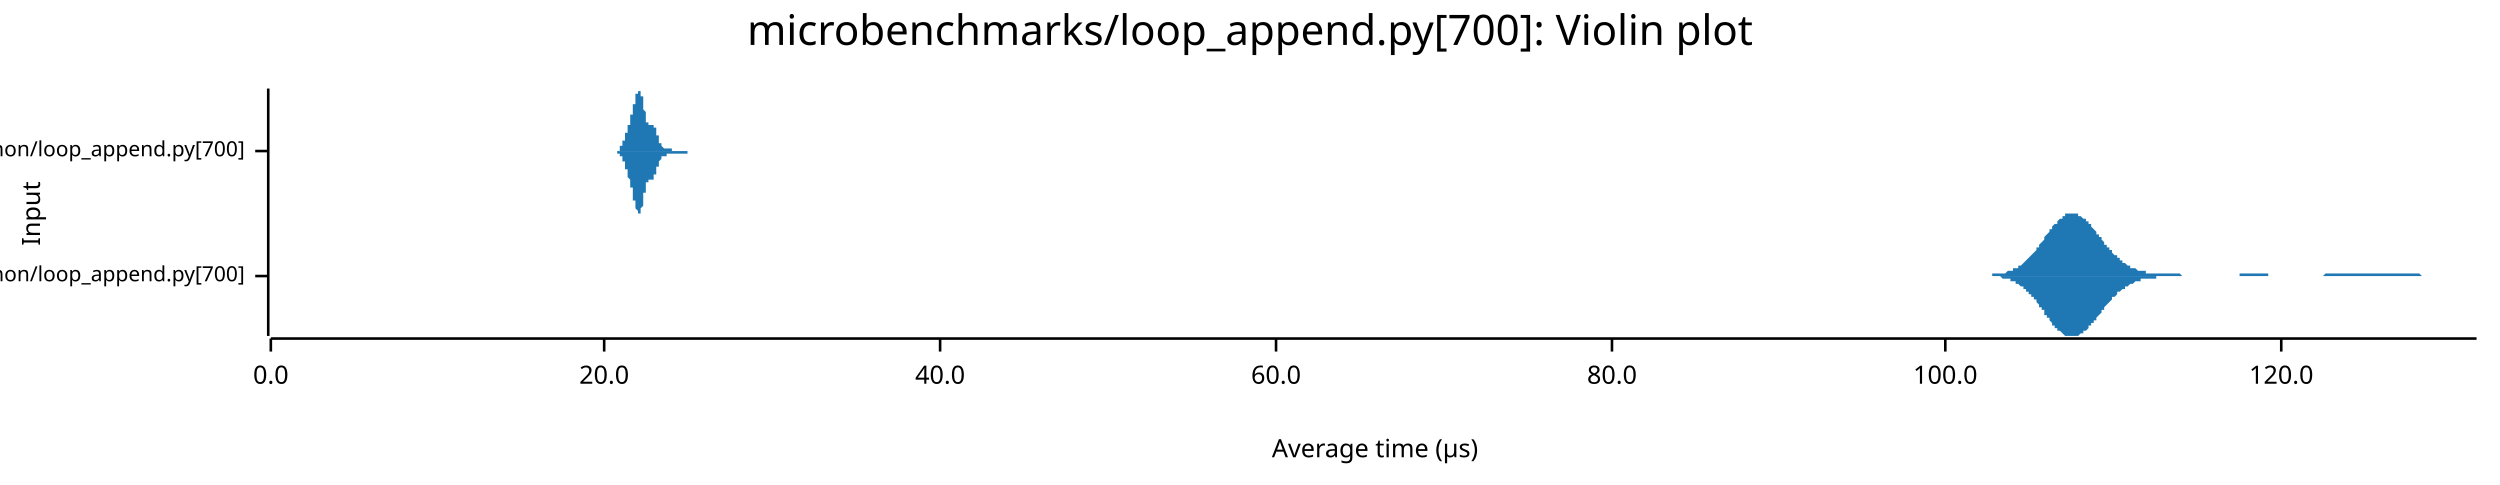
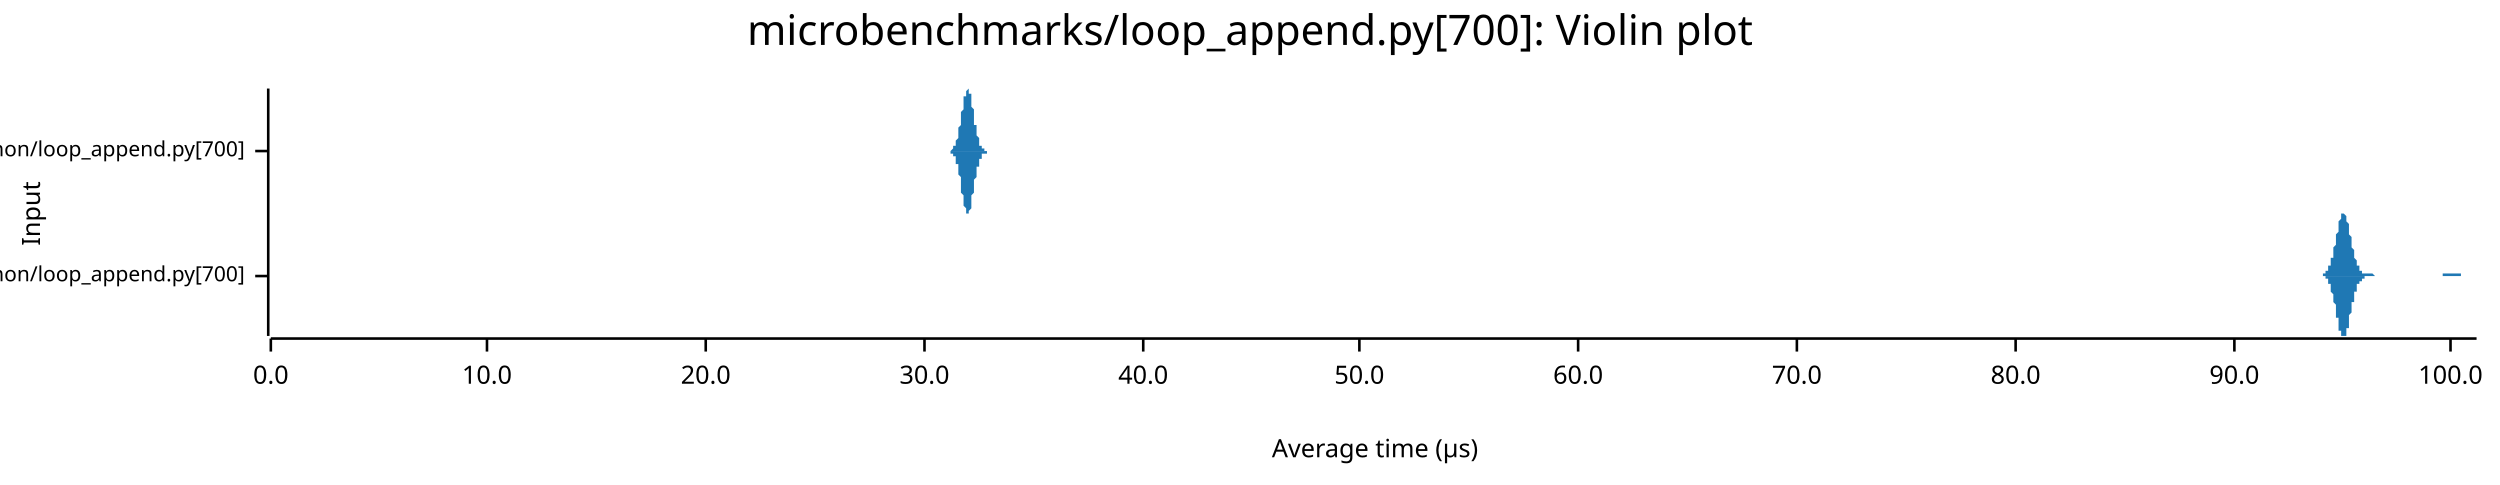
<svg xmlns="http://www.w3.org/2000/svg" width="960" height="186" viewBox="0 0 960 186">
  <text x="480" y="5" dy="0.76em" text-anchor="middle" font-family="sans-serif" font-size="16.129" opacity="1" fill="#000000">
microbenchmarks/loop_append.py[700]: Violin plot
</text>
  <text x="8" y="82" dy="0.76em" text-anchor="middle" font-family="sans-serif" font-size="9.677" opacity="1" fill="#000000" transform="rotate(270, 8, 82)">
Input
</text>
  <text x="528" y="178" dy="-0.5ex" text-anchor="middle" font-family="sans-serif" font-size="9.677" opacity="1" fill="#000000">
Average time (µs)
</text>
  <polyline fill="none" opacity="1" stroke="#000000" stroke-width="1" points="103,34 103,129 " />
  <text x="94" y="106" dy="0.5ex" text-anchor="end" font-family="sans-serif" font-size="8.065" opacity="1" fill="#000000">
microbenchmarks/rustpython/loop_append.py[700]
</text>
  <polyline fill="none" opacity="1" stroke="#000000" stroke-width="1" points="98,106 103,106 " />
  <text x="94" y="58" dy="0.5ex" text-anchor="end" font-family="sans-serif" font-size="8.065" opacity="1" fill="#000000">
microbenchmarks/cpython/loop_append.py[700]
</text>
  <polyline fill="none" opacity="1" stroke="#000000" stroke-width="1" points="98,58 103,58 " />
  <polyline fill="none" opacity="1" stroke="#000000" stroke-width="1" points="104,130 951,130 " />
  <text x="104" y="140" dy="0.76em" text-anchor="middle" font-family="sans-serif" font-size="9.677" opacity="1" fill="#000000">
0.0
</text>
  <polyline fill="none" opacity="1" stroke="#000000" stroke-width="1" points="104,130 104,135 " />
-   <text x="232" y="140" dy="0.76em" text-anchor="middle" font-family="sans-serif" font-size="9.677" opacity="1" fill="#000000">
+   <text x="187" y="140" dy="0.76em" text-anchor="middle" font-family="sans-serif" font-size="9.677" opacity="1" fill="#000000">
+ 10.0
+ </text>
+   <polyline fill="none" opacity="1" stroke="#000000" stroke-width="1" points="187,130 187,135 " />
+   <text x="271" y="140" dy="0.76em" text-anchor="middle" font-family="sans-serif" font-size="9.677" opacity="1" fill="#000000">
20.0
</text>
-   <polyline fill="none" opacity="1" stroke="#000000" stroke-width="1" points="232,130 232,135 " />
-   <text x="361" y="140" dy="0.76em" text-anchor="middle" font-family="sans-serif" font-size="9.677" opacity="1" fill="#000000">
+   <polyline fill="none" opacity="1" stroke="#000000" stroke-width="1" points="271,130 271,135 " />
+   <text x="355" y="140" dy="0.76em" text-anchor="middle" font-family="sans-serif" font-size="9.677" opacity="1" fill="#000000">
+ 30.0
+ </text>
+   <polyline fill="none" opacity="1" stroke="#000000" stroke-width="1" points="355,130 355,135 " />
+   <text x="439" y="140" dy="0.76em" text-anchor="middle" font-family="sans-serif" font-size="9.677" opacity="1" fill="#000000">
40.0
</text>
-   <polyline fill="none" opacity="1" stroke="#000000" stroke-width="1" points="361,130 361,135 " />
-   <text x="490" y="140" dy="0.76em" text-anchor="middle" font-family="sans-serif" font-size="9.677" opacity="1" fill="#000000">
+   <polyline fill="none" opacity="1" stroke="#000000" stroke-width="1" points="439,130 439,135 " />
+   <text x="522" y="140" dy="0.76em" text-anchor="middle" font-family="sans-serif" font-size="9.677" opacity="1" fill="#000000">
+ 50.0
+ </text>
+   <polyline fill="none" opacity="1" stroke="#000000" stroke-width="1" points="522,130 522,135 " />
+   <text x="606" y="140" dy="0.76em" text-anchor="middle" font-family="sans-serif" font-size="9.677" opacity="1" fill="#000000">
60.0
</text>
-   <polyline fill="none" opacity="1" stroke="#000000" stroke-width="1" points="490,130 490,135 " />
-   <text x="619" y="140" dy="0.76em" text-anchor="middle" font-family="sans-serif" font-size="9.677" opacity="1" fill="#000000">
+   <polyline fill="none" opacity="1" stroke="#000000" stroke-width="1" points="606,130 606,135 " />
+   <text x="690" y="140" dy="0.76em" text-anchor="middle" font-family="sans-serif" font-size="9.677" opacity="1" fill="#000000">
+ 70.0
+ </text>
+   <polyline fill="none" opacity="1" stroke="#000000" stroke-width="1" points="690,130 690,135 " />
+   <text x="774" y="140" dy="0.76em" text-anchor="middle" font-family="sans-serif" font-size="9.677" opacity="1" fill="#000000">
80.0
</text>
-   <polyline fill="none" opacity="1" stroke="#000000" stroke-width="1" points="619,130 619,135 " />
-   <text x="747" y="140" dy="0.76em" text-anchor="middle" font-family="sans-serif" font-size="9.677" opacity="1" fill="#000000">
+   <polyline fill="none" opacity="1" stroke="#000000" stroke-width="1" points="774,130 774,135 " />
+   <text x="858" y="140" dy="0.76em" text-anchor="middle" font-family="sans-serif" font-size="9.677" opacity="1" fill="#000000">
+ 90.0
+ </text>
+   <polyline fill="none" opacity="1" stroke="#000000" stroke-width="1" points="858,130 858,135 " />
+   <text x="941" y="140" dy="0.76em" text-anchor="middle" font-family="sans-serif" font-size="9.677" opacity="1" fill="#000000">
100.0
</text>
-   <polyline fill="none" opacity="1" stroke="#000000" stroke-width="1" points="747,130 747,135 " />
-   <text x="876" y="140" dy="0.76em" text-anchor="middle" font-family="sans-serif" font-size="9.677" opacity="1" fill="#000000">
- 120.0
- </text>
-   <polyline fill="none" opacity="1" stroke="#000000" stroke-width="1" points="876,130 876,135 " />
-   <polygon opacity="1" fill="#1F78B4" points="759,106 759,106 760,106 760,106 760,106 761,106 761,106 762,106 762,106 762,106 763,106 763,106 763,106 764,106 764,106 765,106 765,105 765,105 766,105 766,105 767,105 767,105 767,105 768,105 768,105 768,105 769,105 769,105 770,105 770,105 770,105 771,104 771,104 772,104 772,104 772,104 773,104 773,104 773,103 774,103 774,103 775,103 775,102 775,102 776,102 776,102 777,101 777,101 777,101 778,100 778,100 778,100 779,99 779,99 780,98 780,98 780,98 781,97 781,97 782,96 782,96 782,95 783,95 783,94 783,94 784,93 784,93 785,92 785,91 785,91 786,90 786,90 787,89 787,89 787,88 788,88 788,87 788,87 789,86 789,86 790,86 790,85 790,85 791,84 791,84 792,84 792,83 792,83 793,83 793,83 793,82 794,82 794,82 795,82 795,82 795,82 796,82 796,82 797,82 797,82 797,82 798,82 798,83 798,83 799,83 799,83 800,84 800,84 800,84 801,84 801,85 802,85 802,86 802,86 803,86 803,87 803,87 804,88 804,88 805,89 805,89 805,90 806,90 806,91 807,91 807,92 807,92 808,93 808,93 808,94 809,94 809,95 810,95 810,95 810,96 811,96 811,97 811,97 812,98 812,98 813,98 813,99 813,99 814,99 814,100 815,100 815,100 815,101 816,101 816,101 816,101 817,102 817,102 818,102 818,102 818,103 819,103 819,103 820,103 820,103 820,103 821,104 821,104 821,104 822,104 822,104 823,104 823,104 823,104 824,104 824,105 825,105 825,105 825,105 826,105 826,105 826,105 827,105 827,105 828,105 828,105 828,105 829,105 829,105 830,105 830,105 830,105 831,105 831,105 831,105 832,105 832,105 833,105 833,105 833,105 834,105 834,105 835,105 835,105 835,105 836,105 836,105 836,105 837,105 837,105 838,106 838,106 838,106 839,106 839,106 840,106 840,106 840,106 841,106 841,106 841,106 842,106 842,106 843,106 843,106 843,106 844,106 844,106 845,106 845,106 845,106 846,106 846,106 846,106 847,106 847,106 848,106 848,106 848,106 849,106 849,106 850,106 850,106 850,106 851,106 851,106 851,106 852,106 852,106 853,106 853,106 853,106 854,106 854,106 855,106 855,106 855,106 856,106 856,106 856,106 857,106 857,106 858,106 858,106 858,106 859,106 859,106 859,106 860,106 860,105 861,105 861,105 861,105 862,105 862,105 863,105 863,105 863,105 864,105 864,105 864,105 865,105 865,105 866,105 866,105 866,105 867,105 867,105 868,105 868,105 868,105 869,105 869,105 869,105 870,105 870,105 871,105 871,106 871,106 872,106 872,106 873,106 873,106 873,106 874,106 874,106 874,106 875,106 875,106 876,106 876,106 876,106 877,106 877,106 878,106 878,106 878,106 879,106 879,106 879,106 880,106 880,106 881,106 881,106 881,106 882,106 882,106 883,106 883,106 883,106 884,106 884,106 884,106 885,106 885,106 886,106 886,106 886,106 887,106 887,106 888,106 888,106 888,106 889,106 889,106 889,106 890,106 890,106 891,106 891,106 891,106 892,106 892,106 893,105 893,105 893,105 894,105 894,105 894,105 895,105 895,105 896,105 896,105 896,105 897,105 897,105 898,105 898,105 898,105 899,105 899,105 899,105 900,105 900,105 901,105 901,105 901,105 902,105 902,105 903,105 903,105 903,105 904,105 904,105 904,105 905,105 905,105 906,105 906,105 906,105 907,105 907,105 907,105 908,105 908,105 909,105 909,105 909,105 910,105 910,105 911,105 911,105 911,105 912,105 912,105 912,105 913,105 913,105 914,105 914,105 914,105 915,105 915,105 916,105 916,105 916,105 917,105 917,105 917,105 918,105 918,105 919,105 919,105 919,105 920,105 920,105 921,105 921,105 921,105 922,105 922,105 922,105 923,105 923,105 924,105 924,105 924,105 925,105 925,105 926,105 926,105 926,105 927,105 927,105 927,105 928,105 928,105 929,105 929,105 929,105 930,106 930,106 931,106 931,106 931,106 932,106 932,106 932,106 933,106 933,106 934,106 934,106 934,106 935,106 935,106 936,106 936,106 936,106 937,106 937,106 937,106 938,106 938,106 939,106 939,106 939,106 940,106 940,106 941,106 941,106 941,106 942,106 942,106 942,106 943,106 943,106 944,106 944,106 944,106 945,106 945,106 946,106 946,106 946,106 947,106 947,106 947,106 948,106 948,106 949,106 949,106 949,106 950,106 950,106 951,106 951,106 759,106 " />
-   <polygon opacity="1" fill="#1F78B4" points="759,106 759,106 760,106 760,106 760,106 761,106 761,106 762,106 762,106 762,106 763,106 763,106 763,106 764,106 764,106 765,106 765,106 765,106 766,106 766,106 767,106 767,106 767,106 768,106 768,106 768,106 769,107 769,107 770,107 770,107 770,107 771,107 771,107 772,107 772,107 772,108 773,108 773,108 773,108 774,108 774,109 775,109 775,109 775,109 776,110 776,110 777,110 777,110 777,111 778,111 778,111 778,112 779,112 779,113 780,113 780,113 780,114 781,114 781,115 782,115 782,116 782,116 783,117 783,117 783,118 784,118 784,119 785,119 785,120 785,121 786,121 786,122 787,122 787,123 787,123 788,124 788,124 788,125 789,125 789,126 790,126 790,126 790,127 791,127 791,127 792,128 792,128 792,128 793,129 793,129 793,129 794,129 794,129 795,129 795,129 795,129 796,129 796,129 797,129 797,129 797,129 798,129 798,129 798,129 799,128 799,128 800,128 800,128 800,127 801,127 801,127 802,126 802,126 802,125 803,125 803,125 803,124 804,124 804,123 805,123 805,122 805,122 806,121 806,121 807,120 807,120 807,119 808,119 808,118 808,118 809,117 809,117 810,116 810,116 810,116 811,115 811,115 811,114 812,114 812,114 813,113 813,113 813,112 814,112 814,112 815,111 815,111 815,111 816,111 816,110 816,110 817,110 817,110 818,109 818,109 818,109 819,109 819,109 820,108 820,108 820,108 821,108 821,108 821,108 822,108 822,107 823,107 823,107 823,107 824,107 824,107 825,107 825,107 825,107 826,107 826,107 826,107 827,107 827,107 828,107 828,106 828,106 829,106 829,106 830,106 830,106 830,106 831,106 831,106 831,106 832,106 832,106 833,106 833,106 833,106 834,106 834,106 835,106 835,106 835,106 836,106 836,106 836,106 837,106 837,106 838,106 838,106 838,106 839,106 839,106 840,106 840,106 840,106 841,106 841,106 841,106 842,106 842,106 843,106 843,106 843,106 844,106 844,106 845,106 845,106 845,106 846,106 846,106 846,106 847,106 847,106 848,106 848,106 848,106 849,106 849,106 850,106 850,106 850,106 851,106 851,106 851,106 852,106 852,106 853,106 853,106 853,106 854,106 854,106 855,106 855,106 855,106 856,106 856,106 856,106 857,106 857,106 858,106 858,106 858,106 859,106 859,106 859,106 860,106 860,106 861,106 861,106 861,106 862,106 862,106 863,106 863,106 863,106 864,106 864,106 864,106 865,106 865,106 866,106 866,106 866,106 867,106 867,106 868,106 868,106 868,106 869,106 869,106 869,106 870,106 870,106 871,106 871,106 871,106 872,106 872,106 873,106 873,106 873,106 874,106 874,106 874,106 875,106 875,106 876,106 876,106 876,106 877,106 877,106 878,106 878,106 878,106 879,106 879,106 879,106 880,106 880,106 881,106 881,106 881,106 882,106 882,106 883,106 883,106 883,106 884,106 884,106 884,106 885,106 885,106 886,106 886,106 886,106 887,106 887,106 888,106 888,106 888,106 889,106 889,106 889,106 890,106 890,106 891,106 891,106 891,106 892,106 892,106 893,106 893,106 893,106 894,106 894,106 894,106 895,106 895,106 896,106 896,106 896,106 897,106 897,106 898,106 898,106 898,106 899,106 899,106 899,106 900,106 900,106 901,106 901,106 901,106 902,106 902,106 903,106 903,106 903,106 904,106 904,106 904,106 905,106 905,106 906,106 906,106 906,106 907,106 907,106 907,106 908,106 908,106 909,106 909,106 909,106 910,106 910,106 911,106 911,106 911,106 912,106 912,106 912,106 913,106 913,106 914,106 914,106 914,106 915,106 915,106 916,106 916,106 916,106 917,106 917,106 917,106 918,106 918,106 919,106 919,106 919,106 920,106 920,106 921,106 921,106 921,106 922,106 922,106 922,106 923,106 923,106 924,106 924,106 924,106 925,106 925,106 926,106 926,106 926,106 927,106 927,106 927,106 928,106 928,106 929,106 929,106 929,106 930,106 930,106 931,106 931,106 931,106 932,106 932,106 932,106 933,106 933,106 934,106 934,106 934,106 935,106 935,106 936,106 936,106 936,106 937,106 937,106 937,106 938,106 938,106 939,106 939,106 939,106 940,106 940,106 941,106 941,106 941,106 942,106 942,106 942,106 943,106 943,106 944,106 944,106 944,106 945,106 945,106 946,106 946,106 946,106 947,106 947,106 947,106 948,106 948,106 949,106 949,106 949,106 950,106 950,106 951,106 951,106 759,106 " />
-   <polygon opacity="1" fill="#1F78B4" points="235,58 235,58 235,58 235,58 235,58 235,58 235,58 235,58 235,58 235,58 235,58 235,58 235,58 236,58 236,58 236,58 236,58 236,58 236,58 236,58 236,58 236,58 236,58 236,58 236,58 236,58 236,58 236,58 236,58 237,58 237,58 237,58 237,58 237,58 237,58 237,58 237,58 237,58 237,58 237,58 237,58 237,58 237,58 237,58 238,58 238,58 238,57 238,57 238,57 238,57 238,57 238,57 238,57 238,57 238,57 238,57 238,57 238,57 238,57 238,56 239,56 239,56 239,56 239,56 239,56 239,56 239,56 239,55 239,55 239,55 239,55 239,55 239,55 239,55 239,54 240,54 240,54 240,54 240,54 240,54 240,53 240,53 240,53 240,53 240,53 240,52 240,52 240,52 240,52 240,52 240,51 241,51 241,51 241,51 241,51 241,50 241,50 241,50 241,50 241,50 241,49 241,49 241,49 241,49 241,48 241,48 242,48 242,48 242,47 242,47 242,47 242,47 242,47 242,46 242,46 242,46 242,46 242,45 242,45 242,45 242,44 243,44 243,44 243,44 243,43 243,43 243,43 243,42 243,42 243,42 243,42 243,41 243,41 243,41 243,40 243,40 243,40 244,40 244,39 244,39 244,39 244,38 244,38 244,38 244,38 244,37 244,37 244,37 244,37 244,36 244,36 244,36 245,36 245,36 245,35 245,35 245,35 245,35 245,35 245,35 245,35 245,35 245,35 245,35 245,35 245,34 245,35 245,35 246,35 246,35 246,35 246,35 246,35 246,35 246,35 246,35 246,36 246,36 246,36 246,36 246,36 246,37 246,37 247,37 247,38 247,38 247,38 247,38 247,39 247,39 247,40 247,40 247,40 247,41 247,41 247,41 247,42 247,42 247,42 248,43 248,43 248,43 248,44 248,44 248,44 248,45 248,45 248,45 248,45 248,46 248,46 248,46 248,46 248,47 249,47 249,47 249,47 249,47 249,47 249,47 249,48 249,48 249,48 249,48 249,48 249,48 249,48 249,48 249,48 249,48 250,48 250,48 250,48 250,48 250,48 250,48 250,48 250,48 250,48 250,48 250,48 250,48 250,48 250,48 250,48 251,48 251,48 251,48 251,48 251,48 251,48 251,48 251,48 251,48 251,48 251,49 251,49 251,49 251,49 251,49 251,49 252,49 252,50 252,50 252,50 252,50 252,50 252,51 252,51 252,51 252,51 252,51 252,52 252,52 252,52 252,52 253,52 253,53 253,53 253,53 253,53 253,53 253,54 253,54 253,54 253,54 253,54 253,54 253,55 253,55 253,55 254,55 254,55 254,55 254,55 254,56 254,56 254,56 254,56 254,56 254,56 254,56 254,56 254,56 254,56 254,56 254,56 255,57 255,57 255,57 255,57 255,57 255,57 255,57 255,57 255,57 255,57 255,57 255,57 255,57 255,57 255,57 256,57 256,57 256,57 256,57 256,57 256,57 256,57 256,57 256,57 256,57 256,57 256,57 256,57 256,57 256,57 256,57 257,57 257,57 257,57 257,57 257,57 257,57 257,57 257,57 257,57 257,57 257,57 257,57 257,57 257,57 257,57 258,57 258,57 258,57 258,57 258,57 258,57 258,57 258,57 258,58 258,58 258,58 258,58 258,58 258,58 258,58 258,58 259,58 259,58 259,58 259,58 259,58 259,58 259,58 259,58 259,58 259,58 259,58 259,58 259,58 259,58 259,58 260,58 260,58 260,58 260,58 260,58 260,58 260,58 260,58 260,58 260,58 260,58 260,58 260,58 260,58 260,58 260,58 261,58 261,58 261,58 261,58 261,58 261,58 261,58 261,58 261,58 261,58 261,58 261,58 261,58 261,58 261,58 262,58 262,58 262,58 262,58 262,58 262,58 262,58 262,58 262,58 262,58 262,58 262,58 262,58 262,58 262,58 262,58 263,58 263,58 263,58 263,58 263,58 263,58 263,58 263,58 263,58 263,58 263,58 263,58 263,58 263,58 263,58 264,58 264,58 264,58 264,58 264,58 264,58 264,58 264,58 264,58 264,58 264,58 264,58 264,58 264,58 264,58 265,58 265,58 265,58 265,58 265,58 265,58 265,58 265,58 265,58 265,58 265,58 265,58 265,58 265,58 265,58 265,58 266,58 266,58 266,58 266,58 266,58 266,58 266,58 266,58 266,58 266,58 266,58 266,58 266,58 266,58 266,58 267,58 267,58 267,58 267,58 267,58 267,58 267,58 267,58 267,58 235,58 " />
-   <polygon opacity="1" fill="#1F78B4" points="235,58 235,58 235,58 235,58 235,58 235,58 235,58 235,58 235,58 235,58 235,58 235,58 235,58 236,58 236,58 236,58 236,58 236,58 236,58 236,58 236,58 236,58 236,58 236,58 236,58 236,58 236,58 236,58 236,58 237,58 237,58 237,58 237,58 237,59 237,59 237,59 237,59 237,59 237,59 237,59 237,59 237,59 237,59 237,59 238,59 238,59 238,59 238,59 238,59 238,59 238,59 238,59 238,59 238,59 238,60 238,60 238,60 238,60 238,60 238,60 239,60 239,60 239,60 239,60 239,61 239,61 239,61 239,61 239,61 239,61 239,61 239,62 239,62 239,62 239,62 240,62 240,62 240,63 240,63 240,63 240,63 240,63 240,63 240,64 240,64 240,64 240,64 240,64 240,65 240,65 240,65 241,65 241,65 241,66 241,66 241,66 241,66 241,67 241,67 241,67 241,67 241,67 241,68 241,68 241,68 241,68 242,69 242,69 242,69 242,69 242,69 242,70 242,70 242,70 242,70 242,71 242,71 242,71 242,72 242,72 242,72 243,72 243,73 243,73 243,73 243,73 243,74 243,74 243,74 243,75 243,75 243,75 243,75 243,76 243,76 243,76 243,77 244,77 244,77 244,77 244,78 244,78 244,78 244,79 244,79 244,79 244,79 244,80 244,80 244,80 244,80 244,80 245,81 245,81 245,81 245,81 245,81 245,81 245,82 245,82 245,82 245,82 245,82 245,82 245,82 245,82 245,82 245,82 246,82 246,82 246,82 246,82 246,82 246,81 246,81 246,81 246,81 246,81 246,81 246,80 246,80 246,80 246,80 247,79 247,79 247,79 247,78 247,78 247,78 247,77 247,77 247,77 247,76 247,76 247,76 247,75 247,75 247,74 247,74 248,74 248,73 248,73 248,73 248,72 248,72 248,72 248,72 248,71 248,71 248,71 248,71 248,70 248,70 248,70 249,70 249,70 249,69 249,69 249,69 249,69 249,69 249,69 249,69 249,69 249,69 249,69 249,69 249,69 249,69 249,69 250,69 250,69 250,69 250,69 250,69 250,69 250,69 250,69 250,69 250,69 250,69 250,69 250,69 250,69 250,69 251,69 251,69 251,69 251,69 251,68 251,68 251,68 251,68 251,68 251,68 251,68 251,68 251,68 251,68 251,67 251,67 252,67 252,67 252,67 252,67 252,66 252,66 252,66 252,66 252,66 252,65 252,65 252,65 252,65 252,64 252,64 253,64 253,64 253,64 253,63 253,63 253,63 253,63 253,63 253,63 253,62 253,62 253,62 253,62 253,62 253,62 254,61 254,61 254,61 254,61 254,61 254,61 254,61 254,61 254,61 254,60 254,60 254,60 254,60 254,60 254,60 254,60 255,60 255,60 255,60 255,60 255,60 255,60 255,60 255,60 255,60 255,60 255,60 255,60 255,60 255,60 255,60 256,60 256,60 256,60 256,60 256,59 256,59 256,59 256,59 256,59 256,59 256,59 256,59 256,59 256,59 256,59 256,59 257,59 257,59 257,59 257,59 257,59 257,59 257,59 257,59 257,59 257,59 257,59 257,59 257,59 257,59 257,59 258,59 258,59 258,59 258,59 258,59 258,59 258,59 258,59 258,59 258,59 258,59 258,59 258,59 258,59 258,59 258,59 259,59 259,59 259,59 259,59 259,59 259,59 259,59 259,59 259,59 259,59 259,59 259,59 259,59 259,59 259,59 260,59 260,59 260,59 260,59 260,59 260,59 260,59 260,59 260,59 260,59 260,59 260,59 260,59 260,59 260,59 260,59 261,59 261,59 261,59 261,59 261,59 261,59 261,59 261,59 261,59 261,59 261,59 261,59 261,59 261,59 261,59 262,59 262,59 262,59 262,59 262,59 262,59 262,59 262,59 262,59 262,59 262,59 262,59 262,59 262,59 262,59 262,59 263,59 263,59 263,59 263,59 263,59 263,59 263,59 263,59 263,59 263,59 263,59 263,59 263,59 263,59 263,59 264,59 264,59 264,59 264,59 264,59 264,59 264,59 264,59 264,58 264,58 264,58 264,58 264,58 264,58 264,58 265,58 265,58 265,58 265,58 265,58 265,58 265,58 265,58 265,58 265,58 265,58 265,58 265,58 265,58 265,58 265,58 266,58 266,58 266,58 266,58 266,58 266,58 266,58 266,58 266,58 266,58 266,58 266,58 266,58 266,58 266,58 267,58 267,58 267,58 267,58 267,58 267,58 267,58 267,58 267,58 235,58 " />
+   <polyline fill="none" opacity="1" stroke="#000000" stroke-width="1" points="941,130 941,135 " />
+   <polygon opacity="1" fill="#1F78B4" points="890,106 890,106 890,106 890,106 890,106 891,106 891,106 891,106 891,106 891,106 891,106 891,106 891,106 892,106 892,105 892,105 892,105 892,105 892,105 892,105 892,105 893,105 893,105 893,105 893,105 893,105 893,105 893,104 893,104 894,104 894,104 894,104 894,104 894,103 894,103 894,103 894,103 894,102 895,102 895,102 895,101 895,101 895,101 895,100 895,100 895,99 896,99 896,98 896,98 896,97 896,97 896,96 896,96 896,95 897,94 897,94 897,93 897,93 897,92 897,91 897,91 897,90 898,89 898,89 898,88 898,88 898,87 898,86 898,86 898,85 898,85 899,84 899,84 899,84 899,83 899,83 899,83 899,82 899,82 900,82 900,82 900,82 900,82 900,82 900,82 900,82 900,82 901,83 901,83 901,83 901,84 901,84 901,84 901,85 901,85 902,86 902,86 902,87 902,87 902,88 902,89 902,89 902,90 902,90 903,91 903,92 903,92 903,93 903,93 903,94 903,95 903,95 904,96 904,96 904,97 904,97 904,98 904,98 904,99 904,99 905,100 905,100 905,100 905,101 905,101 905,101 905,102 905,102 906,102 906,103 906,103 906,103 906,103 906,103 906,104 906,104 906,104 907,104 907,104 907,104 907,104 907,104 907,105 907,105 907,105 908,105 908,105 908,105 908,105 908,105 908,105 908,105 908,105 909,105 909,105 909,105 909,105 909,105 909,105 909,105 909,105 910,105 910,105 910,105 910,105 910,105 910,105 910,105 910,105 910,105 911,105 911,105 911,105 911,105 911,105 911,105 911,105 911,105 912,106 912,106 912,106 912,106 912,106 912,106 912,106 912,106 913,106 913,106 913,106 913,106 913,106 913,106 913,106 913,106 914,106 914,106 914,106 914,106 914,106 914,106 914,106 914,106 914,106 915,106 915,106 915,106 915,106 915,106 915,106 915,106 915,106 916,106 916,106 916,106 916,106 916,106 916,106 916,106 916,106 917,106 917,106 917,106 917,106 917,106 917,106 917,106 917,106 918,106 918,106 918,106 918,106 918,106 918,106 918,106 918,106 918,106 919,106 919,106 919,106 919,106 919,106 919,106 919,106 919,106 920,106 920,106 920,106 920,106 920,106 920,106 920,106 920,106 921,106 921,106 921,106 921,106 921,106 921,106 921,106 921,106 922,106 922,106 922,106 922,106 922,106 922,106 922,106 922,106 922,106 923,106 923,106 923,106 923,106 923,106 923,106 923,106 923,106 924,106 924,106 924,106 924,106 924,106 924,106 924,106 924,106 925,106 925,106 925,106 925,106 925,106 925,106 925,106 925,106 926,106 926,106 926,106 926,106 926,106 926,106 926,106 926,106 926,106 927,106 927,106 927,106 927,106 927,106 927,106 927,106 927,106 928,106 928,106 928,106 928,106 928,106 928,106 928,106 928,106 929,106 929,106 929,106 929,106 929,106 929,106 929,106 929,106 930,106 930,106 930,106 930,106 930,106 930,106 930,106 930,106 930,106 931,106 931,106 931,106 931,106 931,106 931,106 931,106 931,106 932,106 932,106 932,106 932,106 932,106 932,106 932,106 932,106 933,106 933,106 933,106 933,106 933,106 933,106 933,106 933,106 934,106 934,106 934,106 934,106 934,106 934,106 934,106 934,106 934,106 935,106 935,106 935,106 935,106 935,106 935,106 935,106 935,106 936,106 936,106 936,106 936,106 936,106 936,106 936,106 936,106 937,106 937,106 937,106 937,106 937,106 937,106 937,106 937,106 938,106 938,106 938,106 938,106 938,106 938,106 938,106 938,106 938,105 939,105 939,105 939,105 939,105 939,105 939,105 939,105 939,105 940,105 940,105 940,105 940,105 940,105 940,105 940,105 940,105 941,105 941,105 941,105 941,105 941,105 941,105 941,105 941,105 942,105 942,105 942,105 942,105 942,105 942,105 942,105 942,105 942,105 943,105 943,105 943,105 943,105 943,105 943,105 943,105 943,105 944,105 944,105 944,105 944,105 944,105 944,105 944,105 944,105 945,105 945,105 945,105 945,105 945,106 945,106 945,106 945,106 946,106 946,106 946,106 946,106 946,106 946,106 946,106 946,106 947,106 947,106 947,106 947,106 947,106 947,106 947,106 947,106 947,106 948,106 948,106 948,106 948,106 948,106 948,106 948,106 948,106 949,106 949,106 949,106 949,106 949,106 949,106 949,106 949,106 950,106 950,106 950,106 950,106 950,106 950,106 950,106 950,106 951,106 951,106 890,106 " />
+   <polygon opacity="1" fill="#1F78B4" points="890,106 890,106 890,106 890,106 890,106 891,106 891,106 891,106 891,106 891,106 891,106 891,106 891,106 892,106 892,106 892,106 892,106 892,106 892,106 892,106 892,106 893,106 893,106 893,107 893,107 893,107 893,107 893,107 893,107 894,107 894,107 894,108 894,108 894,108 894,108 894,109 894,109 894,109 895,109 895,110 895,110 895,110 895,111 895,111 895,112 895,112 896,113 896,113 896,114 896,114 896,115 896,115 896,116 896,116 897,117 897,118 897,118 897,119 897,120 897,120 897,121 897,122 898,122 898,123 898,123 898,124 898,125 898,125 898,126 898,126 898,127 899,127 899,128 899,128 899,128 899,129 899,129 899,129 899,129 900,129 900,129 900,129 900,129 900,129 900,129 900,129 900,129 901,129 901,129 901,128 901,128 901,128 901,127 901,127 901,126 902,126 902,125 902,125 902,124 902,123 902,123 902,122 902,122 902,121 903,120 903,120 903,119 903,119 903,118 903,117 903,117 903,116 904,116 904,115 904,115 904,114 904,114 904,113 904,113 904,112 905,112 905,111 905,111 905,111 905,110 905,110 905,110 905,109 906,109 906,109 906,109 906,108 906,108 906,108 906,108 906,108 906,108 907,108 907,107 907,107 907,107 907,107 907,107 907,107 907,107 908,107 908,107 908,107 908,107 908,107 908,107 908,107 908,106 909,106 909,106 909,106 909,106 909,106 909,106 909,106 909,106 910,106 910,106 910,106 910,106 910,106 910,106 910,106 910,106 910,106 911,106 911,106 911,106 911,106 911,106 911,106 911,106 911,106 912,106 912,106 912,106 912,106 912,106 912,106 912,106 912,106 913,106 913,106 913,106 913,106 913,106 913,106 913,106 913,106 914,106 914,106 914,106 914,106 914,106 914,106 914,106 914,106 914,106 915,106 915,106 915,106 915,106 915,106 915,106 915,106 915,106 916,106 916,106 916,106 916,106 916,106 916,106 916,106 916,106 917,106 917,106 917,106 917,106 917,106 917,106 917,106 917,106 918,106 918,106 918,106 918,106 918,106 918,106 918,106 918,106 918,106 919,106 919,106 919,106 919,106 919,106 919,106 919,106 919,106 920,106 920,106 920,106 920,106 920,106 920,106 920,106 920,106 921,106 921,106 921,106 921,106 921,106 921,106 921,106 921,106 922,106 922,106 922,106 922,106 922,106 922,106 922,106 922,106 922,106 923,106 923,106 923,106 923,106 923,106 923,106 923,106 923,106 924,106 924,106 924,106 924,106 924,106 924,106 924,106 924,106 925,106 925,106 925,106 925,106 925,106 925,106 925,106 925,106 926,106 926,106 926,106 926,106 926,106 926,106 926,106 926,106 926,106 927,106 927,106 927,106 927,106 927,106 927,106 927,106 927,106 928,106 928,106 928,106 928,106 928,106 928,106 928,106 928,106 929,106 929,106 929,106 929,106 929,106 929,106 929,106 929,106 930,106 930,106 930,106 930,106 930,106 930,106 930,106 930,106 930,106 931,106 931,106 931,106 931,106 931,106 931,106 931,106 931,106 932,106 932,106 932,106 932,106 932,106 932,106 932,106 932,106 933,106 933,106 933,106 933,106 933,106 933,106 933,106 933,106 934,106 934,106 934,106 934,106 934,106 934,106 934,106 934,106 934,106 935,106 935,106 935,106 935,106 935,106 935,106 935,106 935,106 936,106 936,106 936,106 936,106 936,106 936,106 936,106 936,106 937,106 937,106 937,106 937,106 937,106 937,106 937,106 937,106 938,106 938,106 938,106 938,106 938,106 938,106 938,106 938,106 938,106 939,106 939,106 939,106 939,106 939,106 939,106 939,106 939,106 940,106 940,106 940,106 940,106 940,106 940,106 940,106 940,106 941,106 941,106 941,106 941,106 941,106 941,106 941,106 941,106 942,106 942,106 942,106 942,106 942,106 942,106 942,106 942,106 942,106 943,106 943,106 943,106 943,106 943,106 943,106 943,106 943,106 944,106 944,106 944,106 944,106 944,106 944,106 944,106 944,106 945,106 945,106 945,106 945,106 945,106 945,106 945,106 945,106 946,106 946,106 946,106 946,106 946,106 946,106 946,106 946,106 947,106 947,106 947,106 947,106 947,106 947,106 947,106 947,106 947,106 948,106 948,106 948,106 948,106 948,106 948,106 948,106 948,106 949,106 949,106 949,106 949,106 949,106 949,106 949,106 949,106 950,106 950,106 950,106 950,106 950,106 950,106 950,106 950,106 951,106 951,106 890,106 " />
+   <polygon opacity="1" fill="#1F78B4" points="364,58 364,58 364,58 364,58 364,58 365,58 365,58 365,58 365,58 365,58 365,58 365,58 365,58 366,57 366,57 366,57 366,57 366,57 366,57 366,56 367,56 367,56 367,56 367,55 367,55 367,54 367,54 367,54 368,53 368,52 368,52 368,51 368,51 368,50 368,49 369,48 369,48 369,47 369,46 369,45 369,44 369,44 369,43 370,42 370,41 370,40 370,40 370,39 370,38 370,37 371,37 371,36 371,36 371,35 371,35 371,35 371,35 371,35 372,34 372,35 372,35 372,35 372,35 372,36 372,36 373,36 373,37 373,38 373,38 373,39 373,40 373,40 373,41 374,42 374,43 374,44 374,45 374,45 374,46 374,47 374,48 375,48 375,49 375,50 375,51 375,51 375,52 375,52 376,53 376,53 376,54 376,54 376,55 376,55 376,55 376,56 377,56 377,56 377,56 377,57 377,57 377,57 377,57 378,57 378,57 378,57 378,58 378,58 378,58 378,58 378,58 379,58 379,58 379,58 379,58 379,58 379,58 379,58 380,58 380,58 380,58 380,58 380,58 380,58 380,58 380,58 381,58 381,58 381,58 381,58 381,58 381,58 381,58 382,58 382,58 382,58 382,58 382,58 382,58 382,58 382,58 383,58 383,58 383,58 383,58 383,58 383,58 383,58 383,58 384,58 384,58 384,58 384,58 384,58 384,58 384,58 385,58 385,58 385,58 385,58 385,58 385,58 385,58 385,58 386,58 386,58 386,58 386,58 386,58 386,58 386,58 387,58 387,58 387,58 387,58 387,58 387,58 387,58 387,58 388,58 388,58 388,58 388,58 388,58 388,58 388,58 389,58 389,58 389,58 389,58 389,58 389,58 389,58 389,58 390,58 390,58 390,58 390,58 390,58 390,58 390,58 391,58 391,58 391,58 391,58 391,58 391,58 391,58 391,58 392,58 392,58 392,58 392,58 392,58 392,58 392,58 392,58 393,58 393,58 393,58 393,58 393,58 393,58 393,58 394,58 394,58 394,58 394,58 394,58 394,58 394,58 394,58 395,58 395,58 395,58 395,58 395,58 395,58 395,58 396,58 396,58 396,58 396,58 396,58 396,58 396,58 396,58 397,58 397,58 397,58 397,58 397,58 397,58 397,58 398,58 398,58 398,58 398,58 398,58 398,58 398,58 398,58 399,58 399,58 399,58 399,58 399,58 399,58 399,58 400,58 400,58 400,58 400,58 400,58 400,58 400,58 400,58 401,58 401,58 401,58 401,58 401,58 401,58 401,58 402,58 402,58 402,58 402,58 402,58 402,58 402,58 402,58 403,58 403,58 403,58 403,58 403,58 403,58 403,58 403,58 404,58 404,58 404,58 404,58 404,58 404,58 404,58 405,58 405,58 405,58 405,58 405,58 405,58 405,58 405,58 406,58 406,58 406,58 406,58 406,58 406,58 406,58 407,58 407,58 407,58 407,58 407,58 407,58 407,58 407,58 408,58 408,58 408,58 408,58 408,58 408,58 408,58 409,58 409,58 409,58 409,58 409,58 409,58 409,58 409,58 410,58 410,58 410,58 410,58 410,58 410,58 410,58 411,58 411,58 411,58 411,58 411,58 411,58 411,58 411,58 412,58 412,58 412,58 412,58 412,58 412,58 412,58 412,58 413,58 413,58 413,58 413,58 413,58 413,58 413,58 414,58 414,58 414,58 414,58 414,58 414,58 414,58 414,58 415,58 415,58 415,58 415,58 415,58 415,58 415,58 416,58 416,58 416,58 416,58 416,58 416,58 416,58 416,58 417,58 417,58 417,58 417,58 417,58 417,58 417,58 418,58 418,58 418,58 418,58 418,58 418,58 418,58 418,58 419,58 419,58 419,58 419,58 419,58 419,58 419,58 420,58 420,58 420,58 420,58 420,58 420,58 420,58 420,58 421,58 421,58 421,58 421,58 421,58 421,58 421,58 421,58 422,58 422,58 422,58 422,58 422,58 422,58 422,58 423,58 423,58 423,58 423,58 423,58 423,58 423,58 423,58 424,58 424,58 424,58 424,58 424,58 424,58 424,58 425,58 425,58 425,58 425,58 425,58 425,58 425,58 425,58 426,58 426,58 426,58 426,58 426,58 426,58 426,58 427,58 427,58 427,58 427,58 427,58 427,58 427,58 427,58 428,58 428,58 428,58 428,58 428,58 428,58 428,58 429,58 429,58 429,58 429,58 429,58 429,58 429,58 429,58 430,58 430,58 430,58 430,58 430,58 364,58 " />
+   <polygon opacity="1" fill="#1F78B4" points="364,58 364,58 364,58 364,58 364,58 365,58 365,58 365,59 365,59 365,59 365,59 365,59 365,59 366,59 366,59 366,59 366,59 366,60 366,60 366,60 367,60 367,61 367,61 367,61 367,62 367,62 367,62 367,63 368,63 368,64 368,65 368,65 368,66 368,67 368,67 369,68 369,69 369,70 369,70 369,71 369,72 369,73 369,74 370,75 370,75 370,76 370,77 370,78 370,78 370,79 371,80 371,80 371,81 371,81 371,81 371,82 371,82 371,82 372,82 372,82 372,82 372,82 372,81 372,81 372,81 373,80 373,79 373,79 373,78 373,78 373,77 373,76 373,75 374,74 374,74 374,73 374,72 374,71 374,70 374,70 374,69 375,68 375,67 375,67 375,66 375,65 375,65 375,64 376,64 376,63 376,63 376,62 376,62 376,62 376,61 376,61 377,61 377,60 377,60 377,60 377,60 377,60 377,59 378,59 378,59 378,59 378,59 378,59 378,59 378,59 378,59 379,59 379,59 379,59 379,59 379,58 379,58 379,58 380,58 380,58 380,58 380,58 380,58 380,58 380,58 380,58 381,58 381,58 381,58 381,58 381,58 381,58 381,58 382,58 382,58 382,58 382,58 382,58 382,58 382,58 382,58 383,58 383,58 383,58 383,58 383,58 383,58 383,58 383,58 384,58 384,58 384,58 384,58 384,58 384,58 384,58 385,58 385,58 385,58 385,58 385,58 385,58 385,58 385,58 386,58 386,58 386,58 386,58 386,58 386,58 386,58 387,58 387,58 387,58 387,58 387,58 387,58 387,58 387,58 388,58 388,58 388,58 388,58 388,58 388,58 388,58 389,58 389,58 389,58 389,58 389,58 389,58 389,58 389,58 390,58 390,58 390,58 390,58 390,58 390,58 390,58 391,58 391,58 391,58 391,58 391,58 391,58 391,58 391,58 392,58 392,58 392,58 392,58 392,58 392,58 392,58 392,58 393,58 393,58 393,58 393,58 393,58 393,58 393,58 394,58 394,58 394,58 394,58 394,58 394,58 394,58 394,58 395,58 395,58 395,58 395,58 395,58 395,58 395,58 396,58 396,58 396,58 396,58 396,58 396,58 396,58 396,58 397,58 397,58 397,58 397,58 397,58 397,58 397,58 398,58 398,58 398,58 398,58 398,58 398,58 398,58 398,58 399,58 399,58 399,58 399,58 399,58 399,58 399,58 400,58 400,58 400,58 400,58 400,58 400,58 400,58 400,58 401,58 401,58 401,58 401,58 401,58 401,58 401,58 402,58 402,58 402,58 402,58 402,58 402,58 402,58 402,58 403,58 403,58 403,58 403,58 403,58 403,58 403,58 403,58 404,58 404,58 404,58 404,58 404,58 404,58 404,58 405,58 405,58 405,58 405,58 405,58 405,58 405,58 405,58 406,58 406,58 406,58 406,58 406,58 406,58 406,58 407,58 407,58 407,58 407,58 407,58 407,58 407,58 407,58 408,58 408,58 408,58 408,58 408,58 408,58 408,58 409,58 409,58 409,58 409,58 409,58 409,58 409,58 409,58 410,58 410,58 410,58 410,58 410,58 410,58 410,58 411,58 411,58 411,58 411,58 411,58 411,58 411,58 411,58 412,58 412,58 412,58 412,58 412,58 412,58 412,58 412,58 413,58 413,58 413,58 413,58 413,58 413,58 413,58 414,58 414,58 414,58 414,58 414,58 414,58 414,58 414,58 415,58 415,58 415,58 415,58 415,58 415,58 415,58 416,58 416,58 416,58 416,58 416,58 416,58 416,58 416,58 417,58 417,58 417,58 417,58 417,58 417,58 417,58 418,58 418,58 418,58 418,58 418,58 418,58 418,58 418,58 419,58 419,58 419,58 419,58 419,58 419,58 419,58 420,58 420,58 420,58 420,58 420,58 420,58 420,58 420,58 421,58 421,58 421,58 421,58 421,58 421,58 421,58 421,58 422,58 422,58 422,58 422,58 422,58 422,58 422,58 423,58 423,58 423,58 423,58 423,58 423,58 423,58 423,58 424,58 424,58 424,58 424,58 424,58 424,58 424,58 425,58 425,58 425,58 425,58 425,58 425,58 425,58 425,58 426,58 426,58 426,58 426,58 426,58 426,58 426,58 427,58 427,58 427,58 427,58 427,58 427,58 427,58 427,58 428,58 428,58 428,58 428,58 428,58 428,58 428,58 429,58 429,58 429,58 429,58 429,58 429,58 429,58 429,58 430,58 430,58 430,58 430,58 430,58 364,58 " />
</svg>
